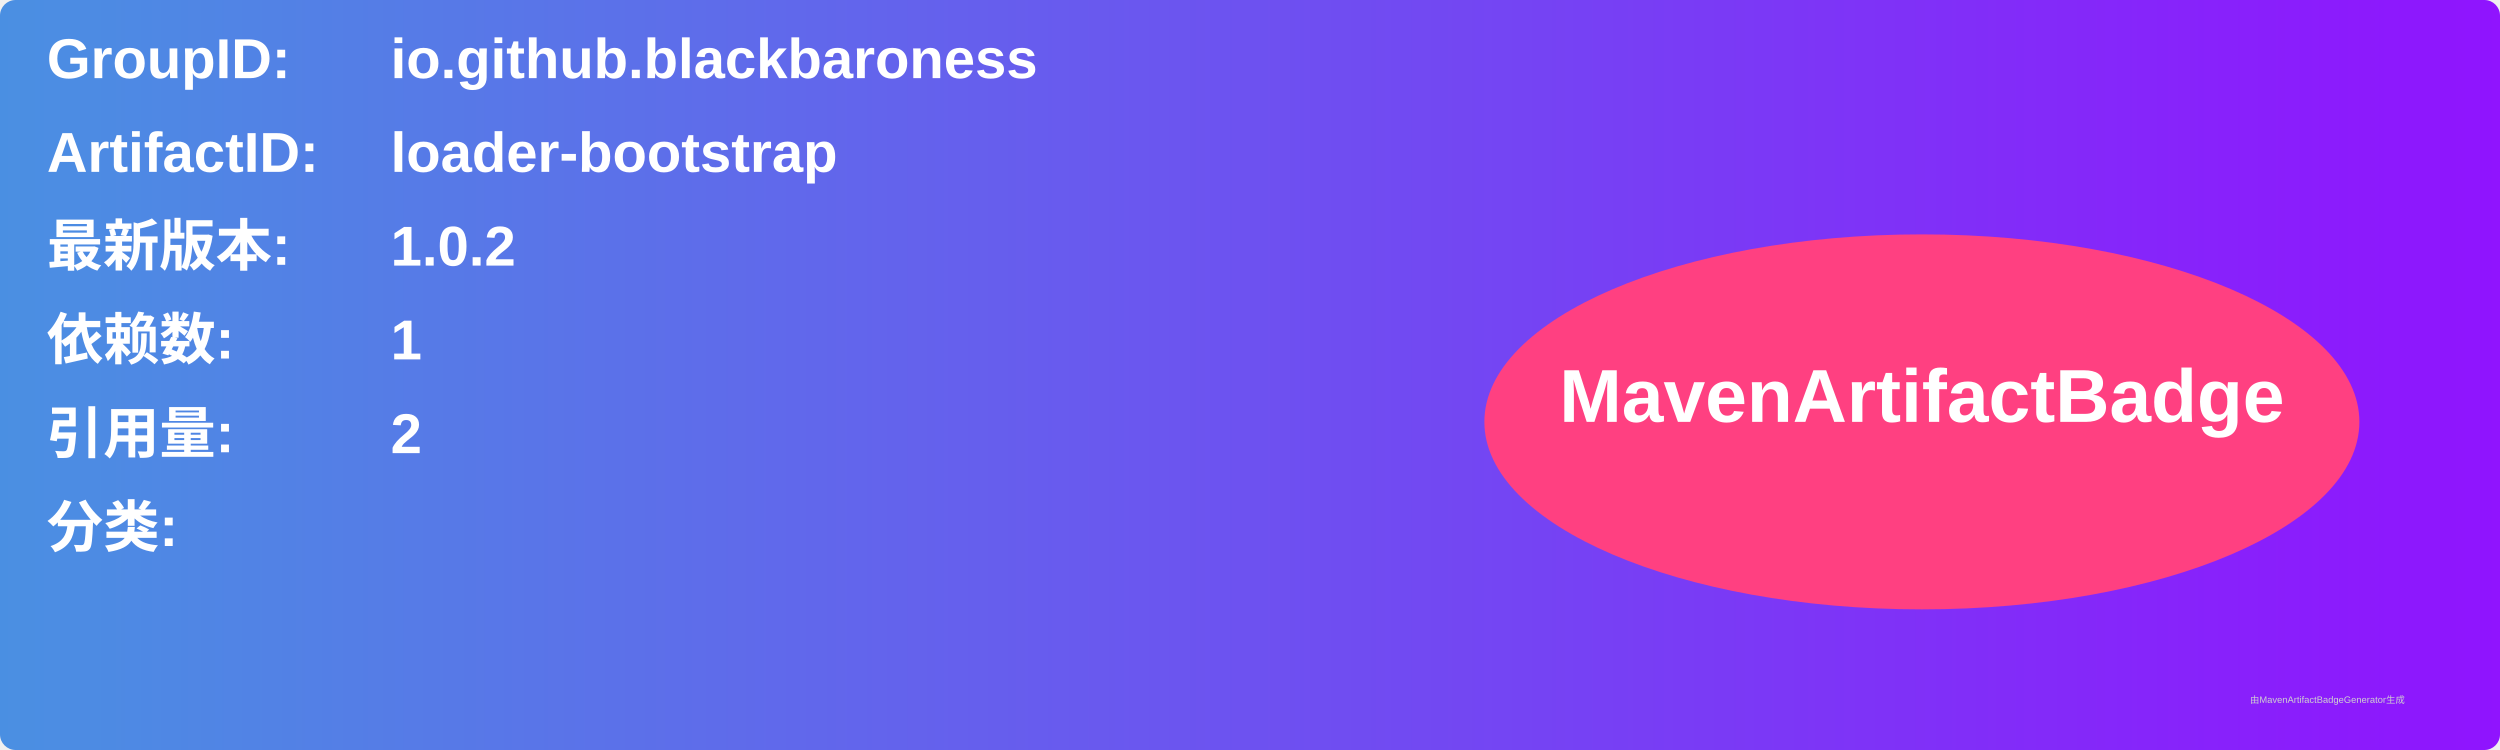
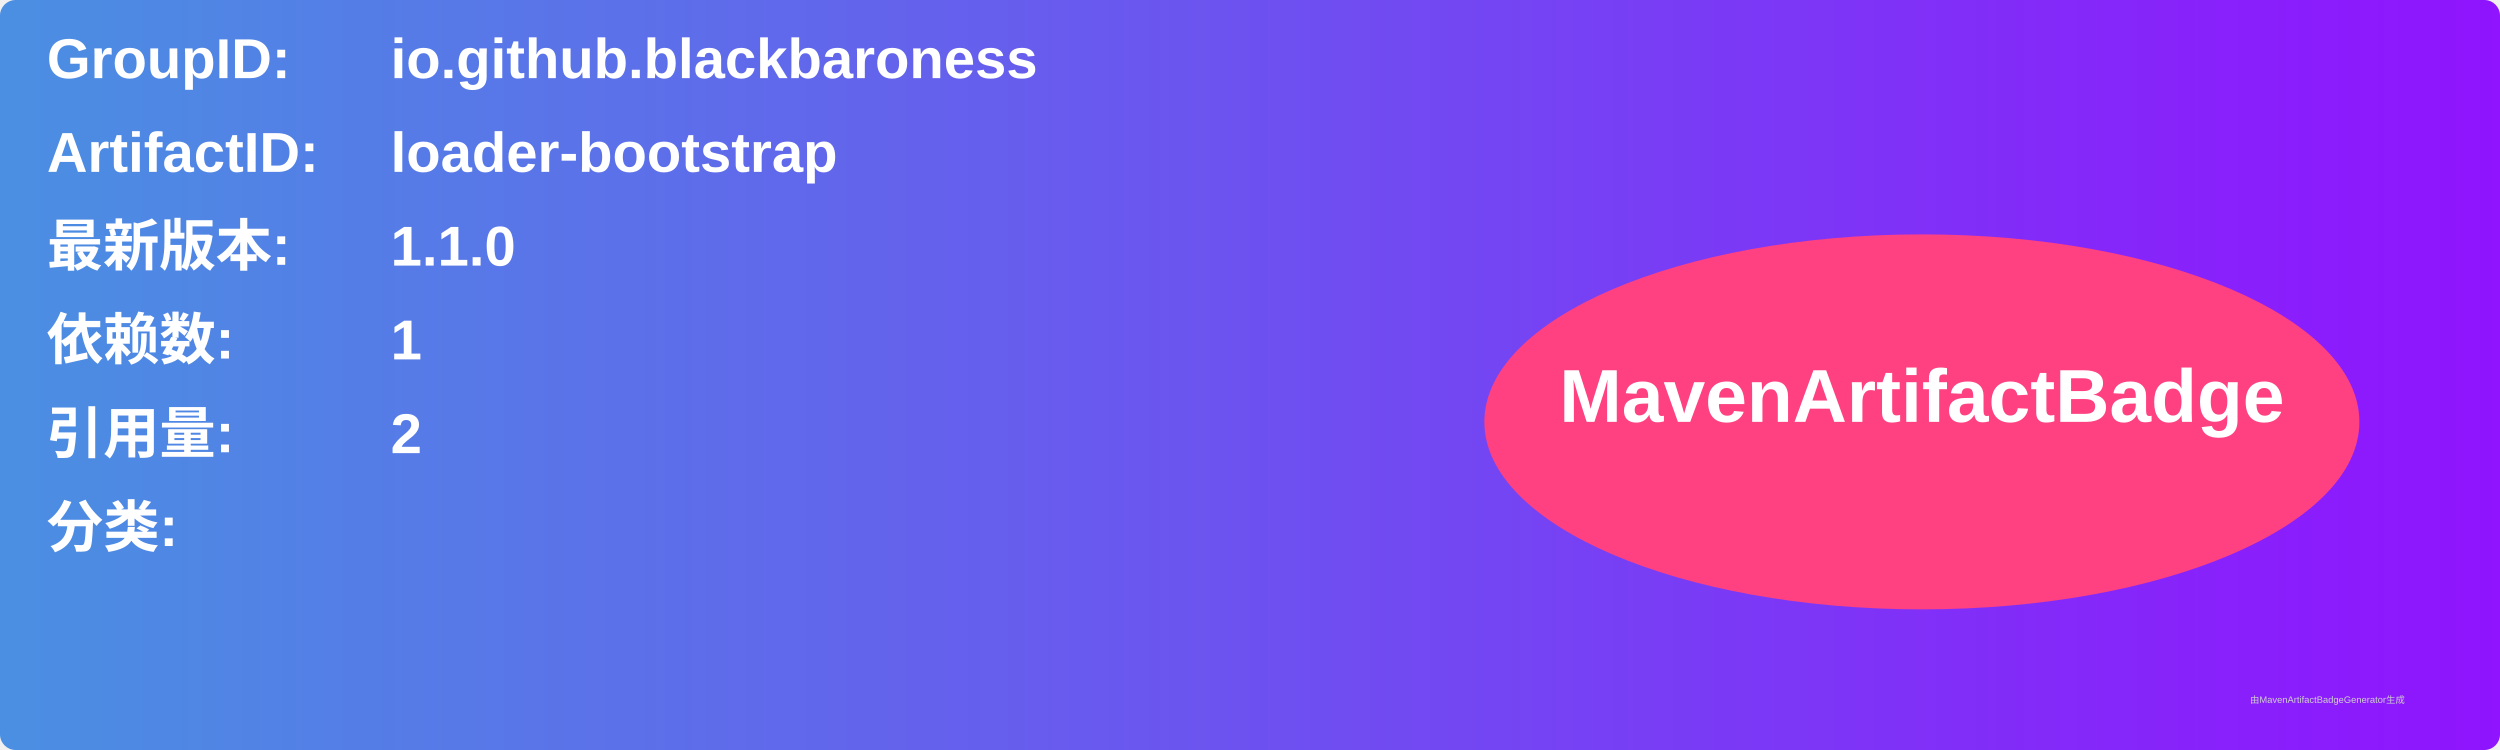
<svg xmlns="http://www.w3.org/2000/svg" width="800" height="240" viewBox="0 0 800 240">
  <linearGradient id="grad" x1="0%" y1="0%" x2="100%" y2="0%">
    <stop offset="0%" stop-color="#4a90e2" />
    <stop offset="100%" stop-color="#9013fe" />
  </linearGradient>
  <rect width="100%" height="100%" rx="5" ry="5" fill="url(#grad)" />
  <g transform="translate(15, 15)">
    <text x="0" y="10" font-family="Arial" font-size="18" fill="white" font-weight="bold" width="260">GroupID:</text>
    <text x="110" y="10" font-family="Arial" font-size="18" fill="white" font-weight="bold" width="460">io.github.blackbaroness</text>
    <text x="0" y="40" font-family="Arial" font-size="18" fill="white" font-weight="bold" width="260">ArtifactID:</text>
    <text x="110" y="40" font-family="Arial" font-size="18" fill="white" font-weight="bold" width="460">loader-bootstrap</text>
    <text x="0" y="70" font-family="Arial" font-size="18" fill="white" font-weight="bold">最新版本:</text>
    <text x="110" y="70" font-family="Arial" font-size="18" fill="white" font-weight="bold">
-       <tspan font-weight="bold">1.0.2</tspan>
+       <tspan font-weight="bold">1.1.0</tspan>
    </text>
    <text x="0" y="100" font-family="Arial" font-size="18" fill="white" font-weight="bold">依赖数: </text>
    <text x="110" y="100" font-family="Arial" font-size="18" fill="white">
      <tspan font-weight="bold">1</tspan>
    </text>
    <text x="0" y="130" font-family="Arial" font-size="18" fill="white" font-weight="bold">引用量: </text>
    <text x="110" y="130" font-family="Arial" font-size="18" fill="white">
      <tspan font-weight="bold">2</tspan>
    </text>
    <text x="0" y="160" font-family="Arial" font-size="18" fill="white" font-weight="bold">分类:</text>
    <text x="10" y="190" font-family="Arial" font-size="10" fill="white">
      <tspan font-weight="bold" />
    </text>
    <ellipse cx="600" cy="120" rx="140" ry="60" fill="#ff4081" />
    <text x="600" y="120" text-anchor="middle" font-family="Arial" font-size="24" fill="white" font-weight="bold">MavenArtifactBadge</text>
  </g>
  <text x="720" y="225" font-family="Arial" font-size="3" fill="#d0d0d0">由MavenArtifactBadgeGenerator生成</text>
</svg>
